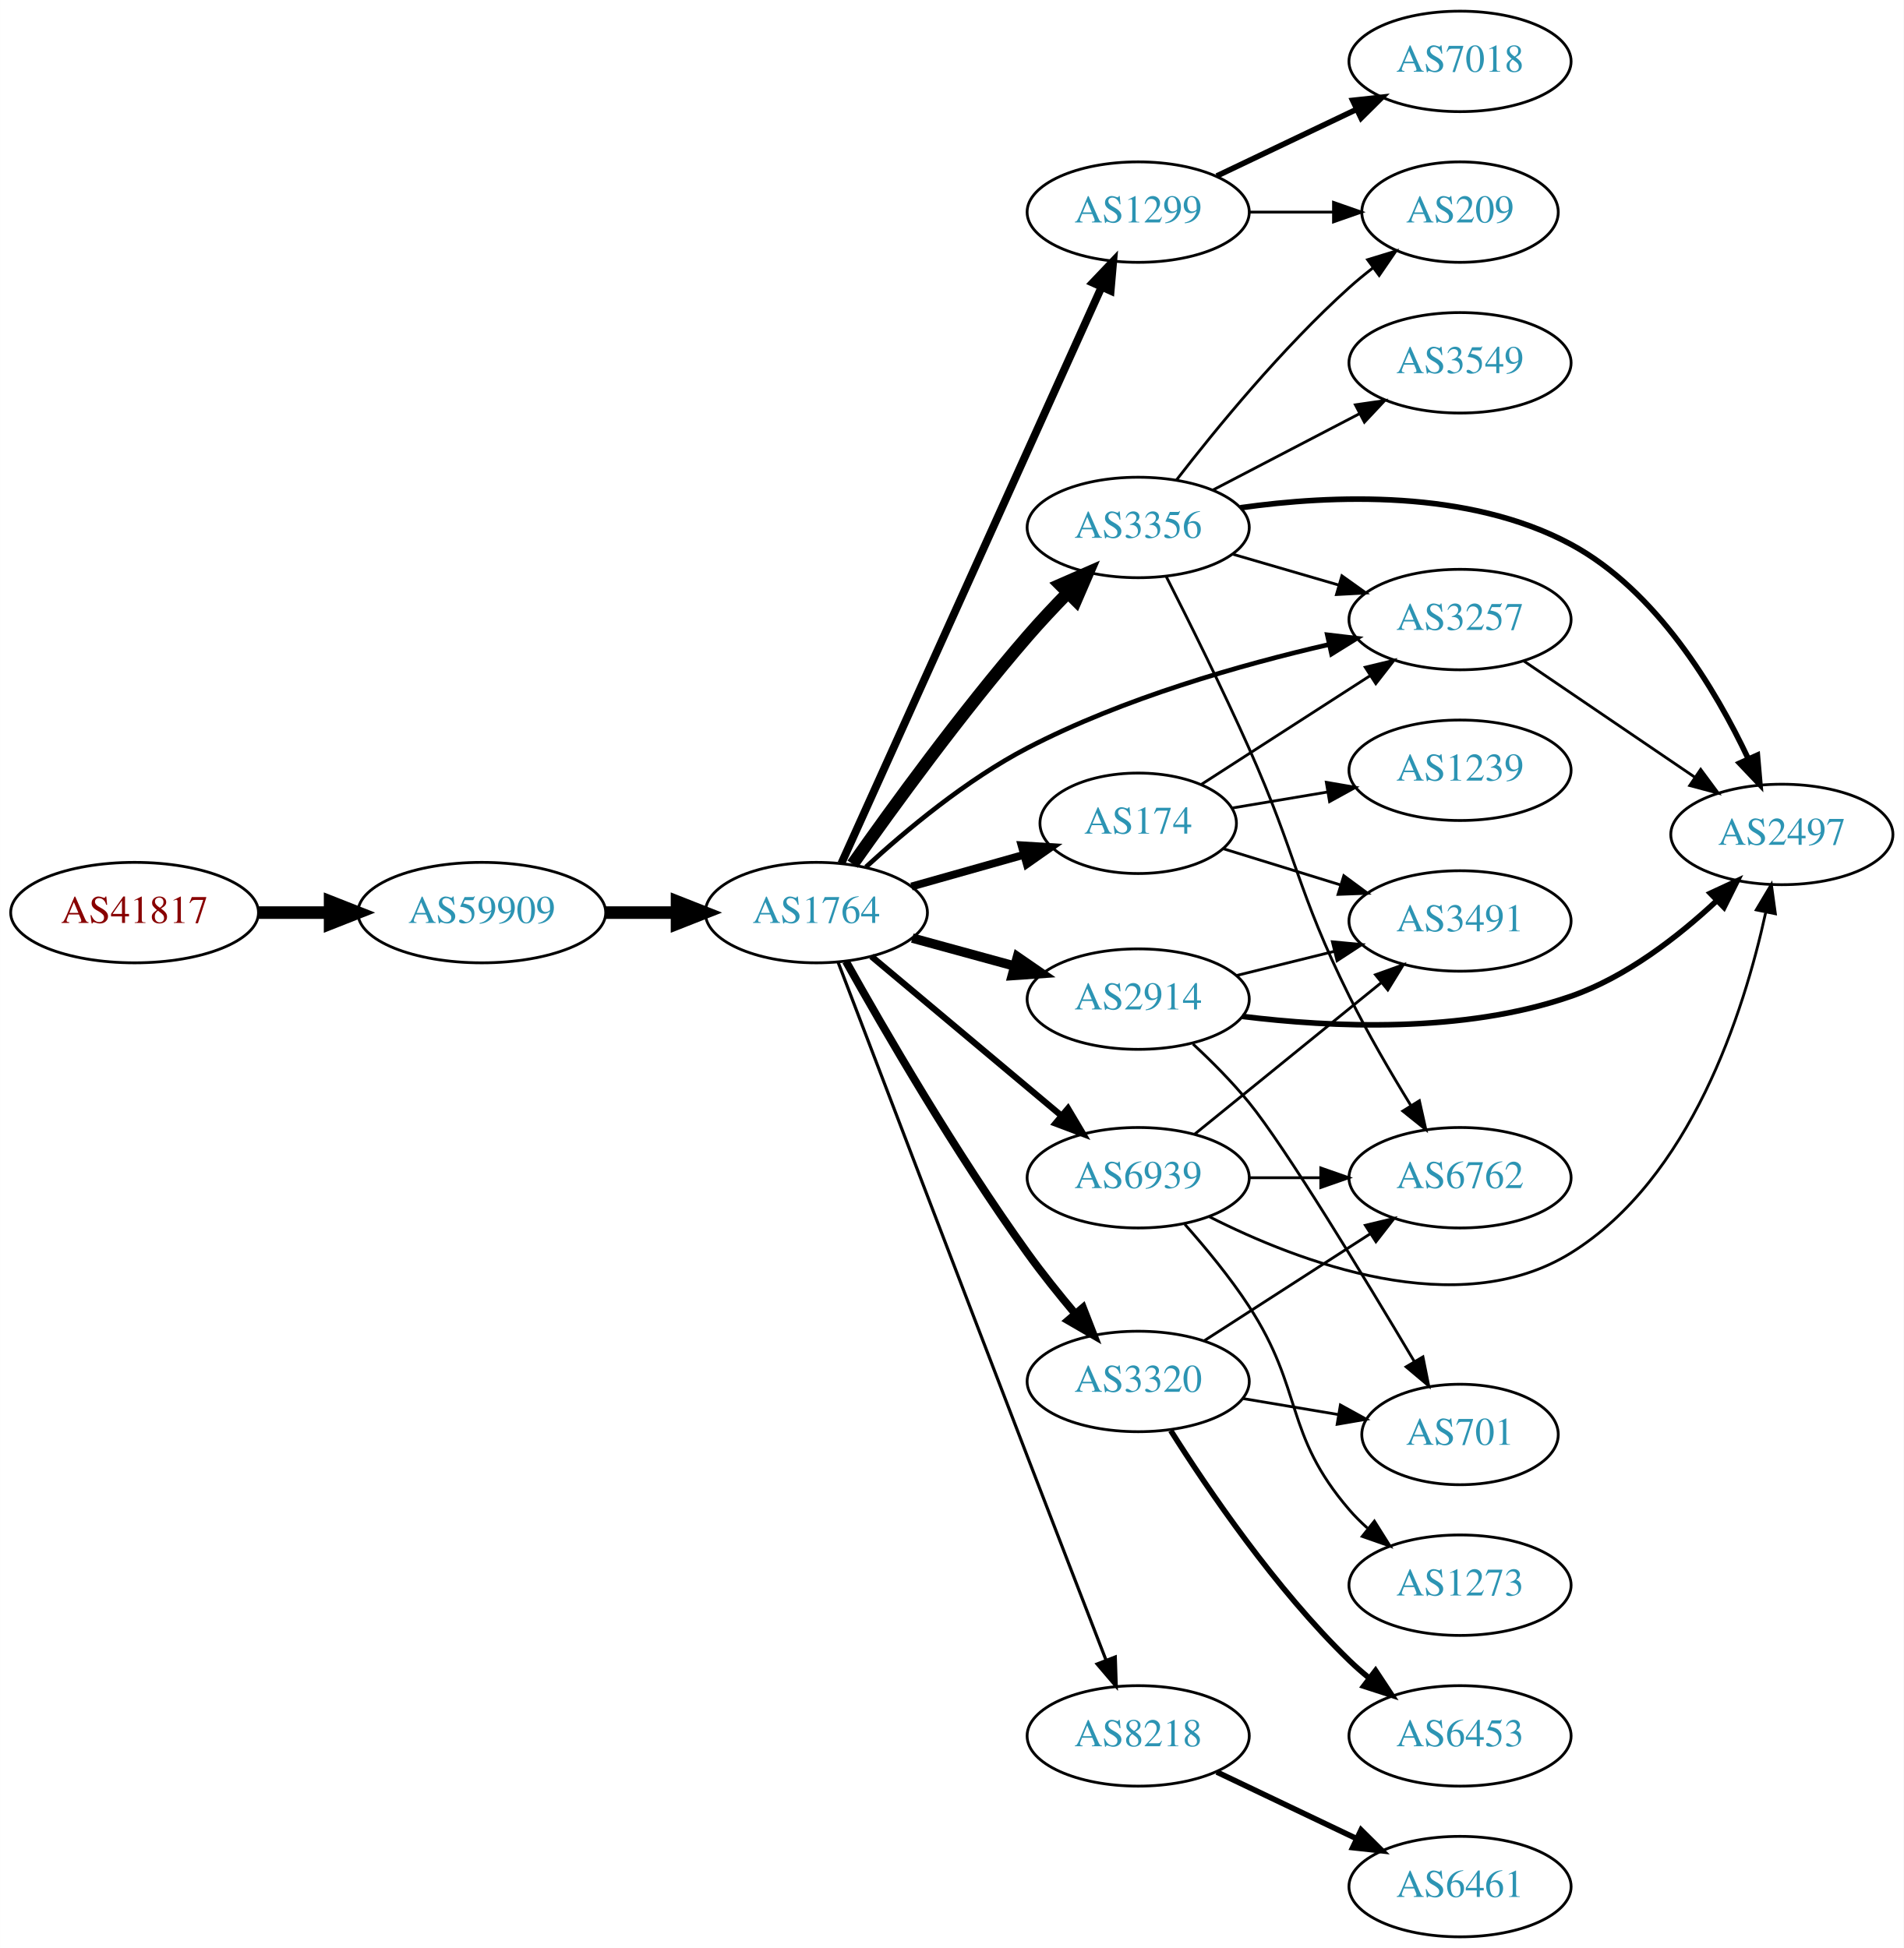
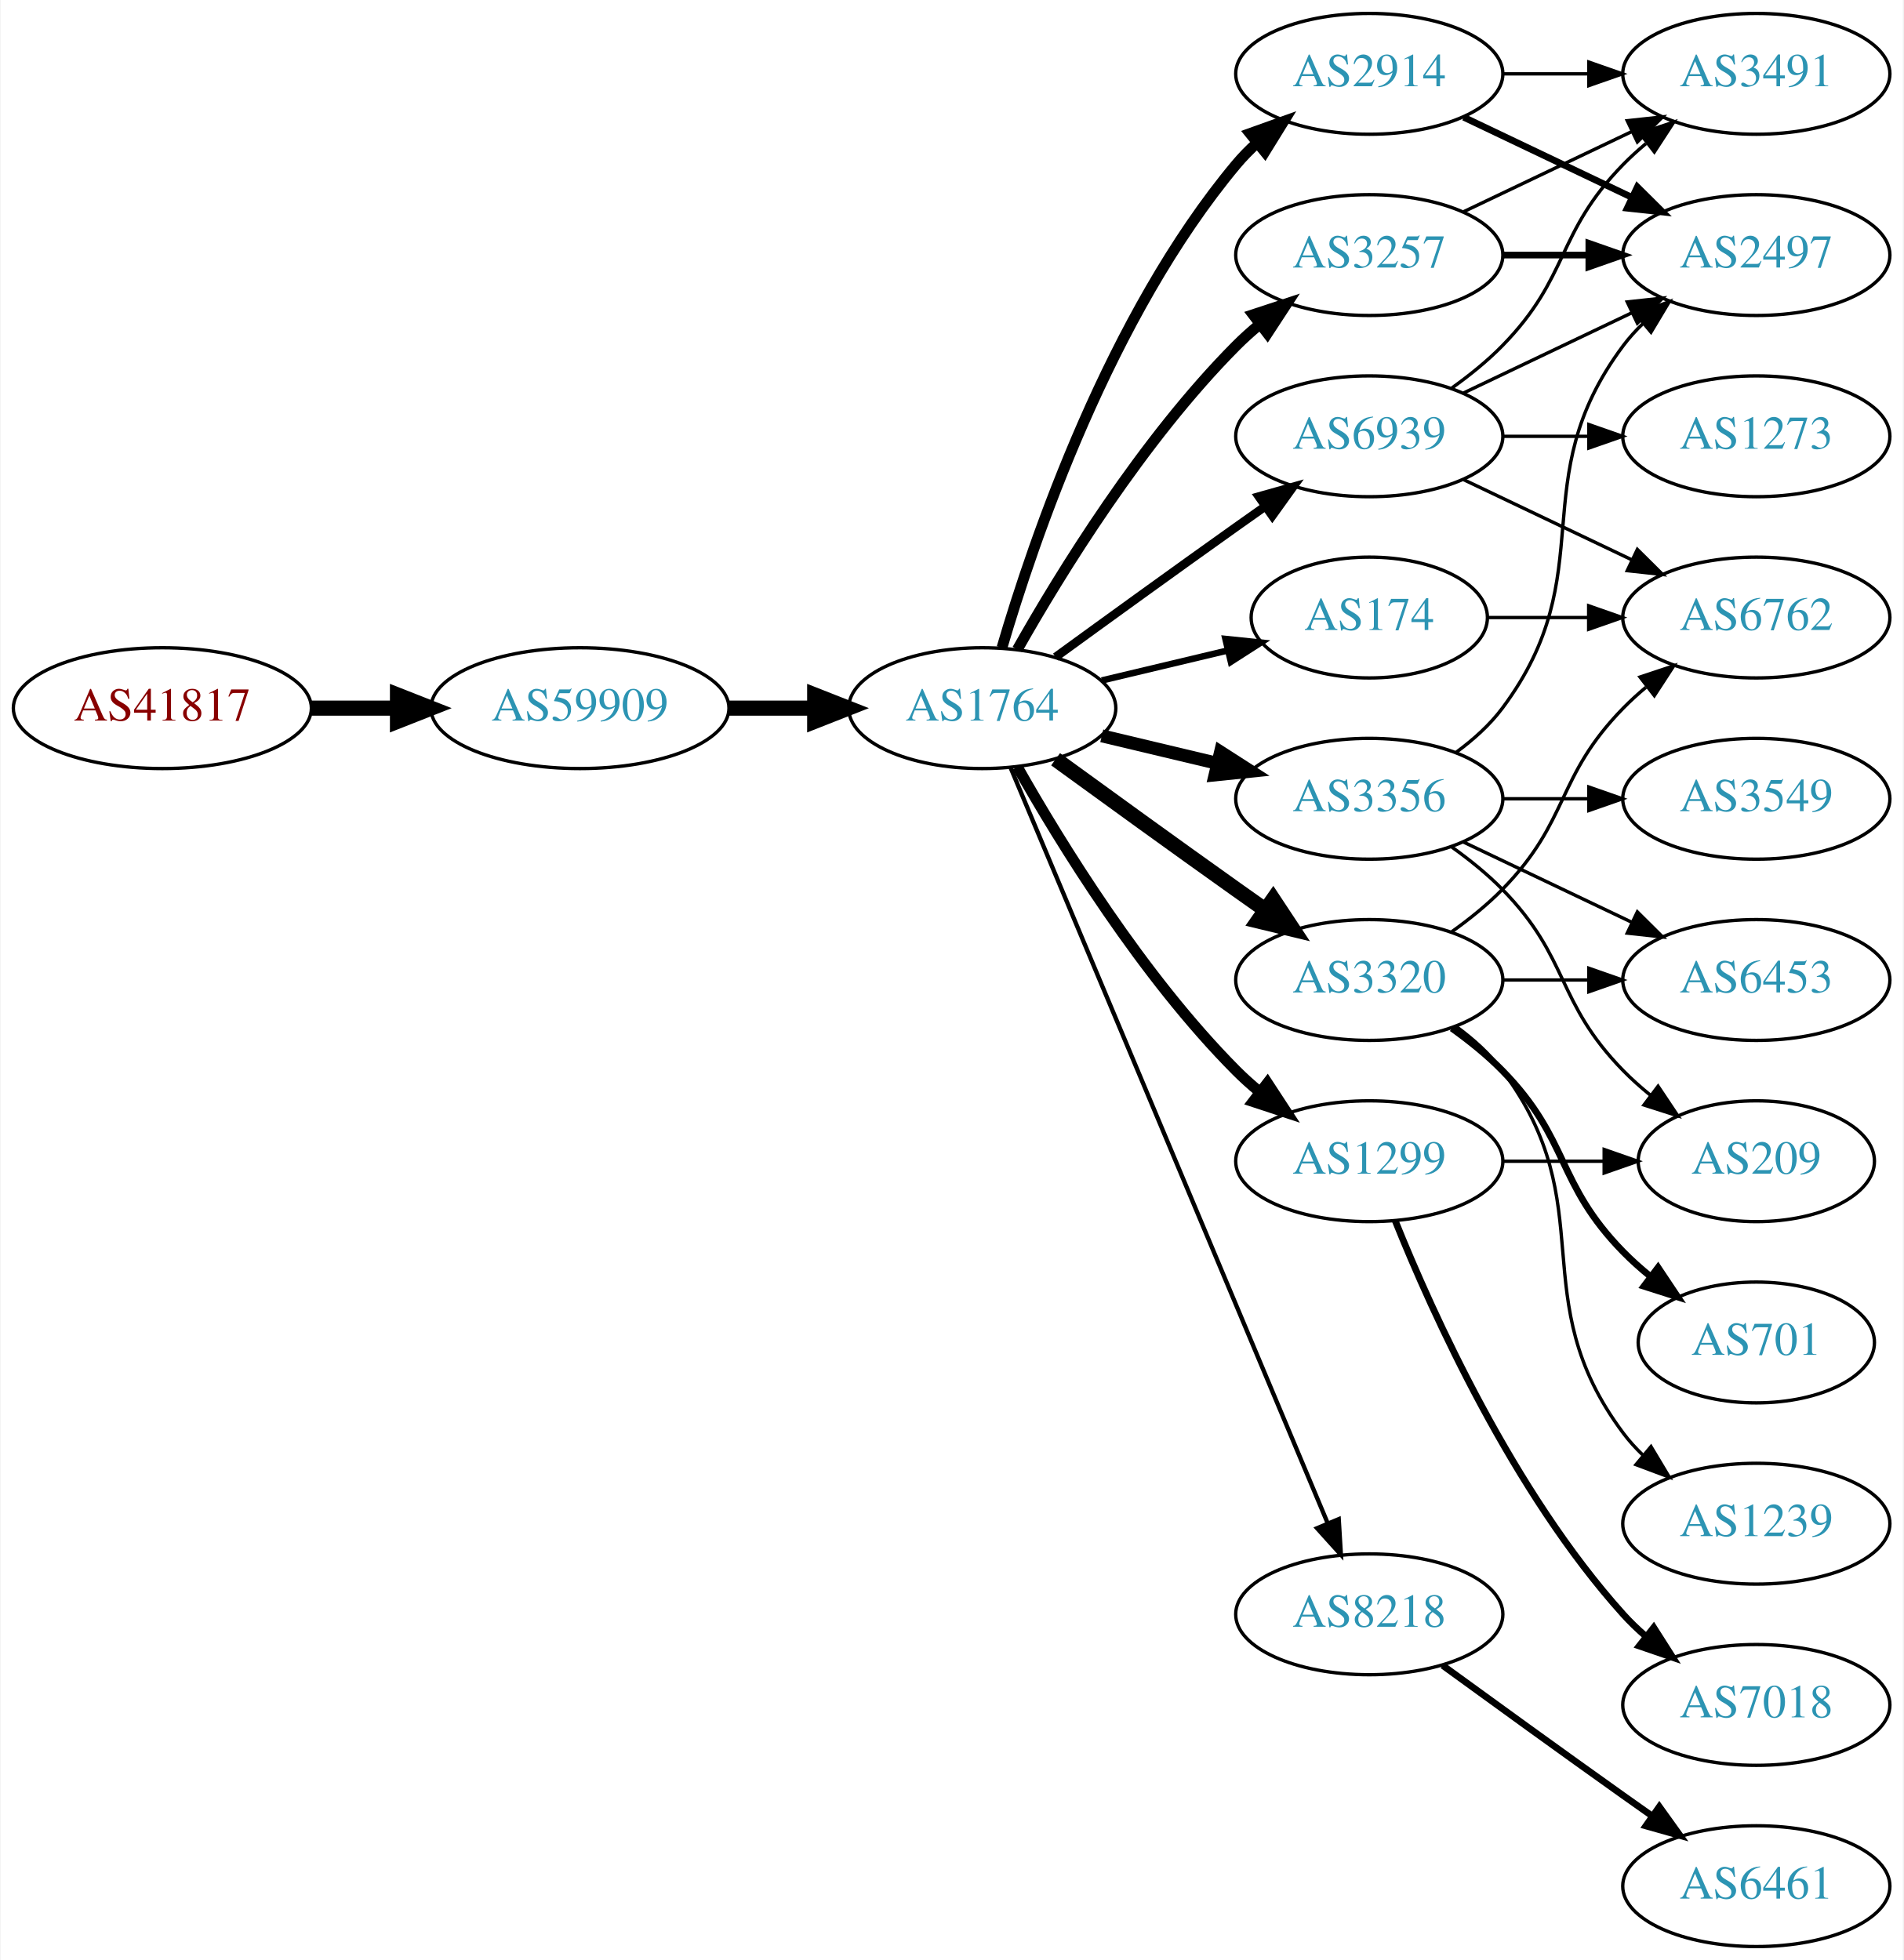
- <svg xmlns="http://www.w3.org/2000/svg" xmlns:xlink="http://www.w3.org/1999/xlink" width="682pt" height="698pt" viewBox="0.00 0.00 681.96 698.00">
-   <g id="graph0" class="graph" transform="scale(1 1) rotate(0) translate(4 694)">
-     <polygon fill="white" stroke="none" points="-4,4 -4,-694 677.956,-694 677.956,4 -4,4" />
+ <svg xmlns="http://www.w3.org/2000/svg" xmlns:xlink="http://www.w3.org/1999/xlink" width="567pt" height="584pt" viewBox="0.00 0.00 566.66 584.00">
+   <g id="graph0" class="graph" transform="scale(1 1) rotate(0) translate(4 580)">
+     <polygon fill="white" stroke="none" points="-4,4 -4,-580 562.663,-580 562.663,4 -4,4" />
    <g id="node1" class="node">
      <g id="a_node1">
        <a xlink:href="/asn/41817" xlink:title="AS41817 ~ VFNK [AT]">
-           <ellipse fill="#ffffff" stroke="black" cx="44.196" cy="-367" rx="44.393" ry="18" />
-           <text text-anchor="middle" x="44.196" y="-363.3" font-family="Times,serif" font-size="14.00" fill="#880000">AS41817</text>
+           <ellipse fill="#ffffff" stroke="black" cx="44.196" cy="-369" rx="44.393" ry="18" />
+           <text text-anchor="middle" x="44.196" y="-365.3" font-family="Times,serif" font-size="14.00" fill="#880000">AS41817</text>
        </a>
      </g>
    </g>
    <g id="node2" class="node">
      <g id="a_node2">
        <a xlink:href="/asn/59909" xlink:title="AS59909 ~ Tele-Tec GmbH [AT]">
-           <ellipse fill="#ffffff" stroke="black" cx="168.588" cy="-367" rx="44.393" ry="18" />
-           <text text-anchor="middle" x="168.588" y="-363.3" font-family="Times,serif" font-size="14.00" fill="#2c94b3">AS59909</text>
+           <ellipse fill="#ffffff" stroke="black" cx="168.588" cy="-369" rx="44.393" ry="18" />
+           <text text-anchor="middle" x="168.588" y="-365.3" font-family="Times,serif" font-size="14.00" fill="#2c94b3">AS59909</text>
        </a>
      </g>
    </g>
    <g id="edge1" class="edge">
-       <path fill="none" stroke="black" stroke-width="4.5" d="M88.692,-367C96.898,-367 105.569,-367 114.041,-367" />
-       <polygon fill="black" stroke="black" stroke-width="4.5" points="114.233,-370.938 124.233,-367 114.233,-363.063 114.233,-370.938" />
+       <path fill="none" stroke="black" stroke-width="4.5" d="M88.692,-369C96.898,-369 105.569,-369 114.041,-369" />
+       <polygon fill="black" stroke="black" stroke-width="4.5" points="114.233,-372.938 124.233,-369 114.233,-365.063 114.233,-372.938" />
    </g>
    <g id="node3" class="node">
      <g id="a_node3">
        <a xlink:href="/asn/1764" xlink:title="AS1764 ~ NEXTLAYER-AS [AT]">
-           <ellipse fill="#ffffff" stroke="black" cx="288.431" cy="-367" rx="39.794" ry="18" />
-           <text text-anchor="middle" x="288.431" y="-363.3" font-family="Times,serif" font-size="14.00" fill="#2c94b3">AS1764</text>
+           <ellipse fill="#ffffff" stroke="black" cx="288.431" cy="-369" rx="39.794" ry="18" />
+           <text text-anchor="middle" x="288.431" y="-365.3" font-family="Times,serif" font-size="14.00" fill="#2c94b3">AS1764</text>
        </a>
      </g>
    </g>
    <g id="edge2" class="edge">
-       <path fill="none" stroke="black" stroke-width="4.5" d="M212.799,-367C221.112,-367 229.875,-367 238.357,-367" />
-       <polygon fill="black" stroke="black" stroke-width="4.5" points="238.516,-370.938 248.516,-367 238.516,-363.063 238.516,-370.938" />
+       <path fill="none" stroke="black" stroke-width="4.5" d="M212.799,-369C221.112,-369 229.875,-369 238.357,-369" />
+       <polygon fill="black" stroke="black" stroke-width="4.5" points="238.516,-372.938 248.516,-369 238.516,-365.063 238.516,-372.938" />
    </g>
    <g id="node4" class="node">
      <g id="a_node4">
-         <a xlink:href="/asn/1299" xlink:title="AS1299 ~ Telia Carrier [EU]">
-           <ellipse fill="#ffffff" stroke="black" cx="403.724" cy="-618" rx="39.794" ry="18" />
-           <text text-anchor="middle" x="403.724" y="-614.3" font-family="Times,serif" font-size="14.00" fill="#2c94b3">AS1299</text>
+         <a xlink:href="/asn/2914" xlink:title="AS2914 ~ NTT America, Inc. [US]">
+           <ellipse fill="#ffffff" stroke="black" cx="403.724" cy="-558" rx="39.794" ry="18" />
+           <text text-anchor="middle" x="403.724" y="-554.3" font-family="Times,serif" font-size="14.00" fill="#2c94b3">AS2914</text>
        </a>
      </g>
    </g>
    <g id="edge3" class="edge">
-       <path fill="none" stroke="black" stroke-width="2.812" d="M297.397,-384.65C316.939,-427.945 367.348,-539.626 390.62,-591.185" />
-       <polygon fill="black" stroke="black" stroke-width="2.812" points="387.462,-592.695 394.766,-600.37 393.842,-589.815 387.462,-592.695" />
+       <path fill="none" stroke="black" stroke-width="3.214" d="M294.305,-387.002C303.619,-418.844 326.435,-485.981 364.077,-531 365.948,-533.237 368.046,-535.374 370.272,-537.396" />
+       <polygon fill="black" stroke="black" stroke-width="3.214" points="368.216,-540.234 378.191,-543.804 372.619,-534.793 368.216,-540.234" />
    </g>
    <g id="node5" class="node">
      <g id="a_node5">
-         <a xlink:href="/asn/3356" xlink:title="AS3356 ~ Level 3 Parent, LLC [US]">
-           <ellipse fill="#ffffff" stroke="black" cx="403.724" cy="-505" rx="39.794" ry="18" />
-           <text text-anchor="middle" x="403.724" y="-501.3" font-family="Times,serif" font-size="14.00" fill="#2c94b3">AS3356</text>
+         <a xlink:href="/asn/3257" xlink:title="AS3257 ~ GTT [DE]">
+           <ellipse fill="#ffffff" stroke="black" cx="403.724" cy="-504" rx="39.794" ry="18" />
+           <text text-anchor="middle" x="403.724" y="-500.3" font-family="Times,serif" font-size="14.00" fill="#2c94b3">AS3257</text>
        </a>
      </g>
    </g>
    <g id="edge4" class="edge">
-       <path fill="none" stroke="black" stroke-width="4.5" d="M301.439,-384.359C315.659,-404.566 340.41,-438.657 364.077,-466 368.604,-471.23 373.669,-476.628 378.605,-481.679" />
-       <polygon fill="black" stroke="black" stroke-width="4.5" points="375.819,-484.462 385.664,-488.772 381.4,-478.906 375.819,-484.462" />
+       <path fill="none" stroke="black" stroke-width="3.214" d="M298.891,-386.49C311.672,-409.096 336.105,-448.886 364.077,-477 366.188,-479.121 368.484,-481.188 370.87,-483.171" />
+       <polygon fill="black" stroke="black" stroke-width="3.214" points="369.122,-486.242 379.185,-489.556 373.385,-480.69 369.122,-486.242" />
    </g>
    <g id="node6" class="node">
      <g id="a_node6">
-         <a xlink:href="/asn/2914" xlink:title="AS2914 ~ NTT America, Inc. [US]">
-           <ellipse fill="#ffffff" stroke="black" cx="403.724" cy="-336" rx="39.794" ry="18" />
-           <text text-anchor="middle" x="403.724" y="-332.3" font-family="Times,serif" font-size="14.00" fill="#2c94b3">AS2914</text>
+         <a xlink:href="/asn/3356" xlink:title="AS3356 ~ Level 3 Parent, LLC [US]">
+           <ellipse fill="#ffffff" stroke="black" cx="403.724" cy="-342" rx="39.794" ry="18" />
+           <text text-anchor="middle" x="403.724" y="-338.3" font-family="Times,serif" font-size="14.00" fill="#2c94b3">AS3356</text>
        </a>
      </g>
    </g>
    <g id="edge5" class="edge">
-       <path fill="none" stroke="black" stroke-width="3.375" d="M322.81,-357.867C334.232,-354.741 347.182,-351.198 359.281,-347.887" />
-       <polygon fill="black" stroke="black" stroke-width="3.375" points="360.47,-351.19 369.192,-345.175 358.623,-344.439 360.47,-351.19" />
+       <path fill="none" stroke="black" stroke-width="3.857" d="M324.038,-360.752C334.909,-358.162 347.064,-355.265 358.506,-352.538" />
+       <polygon fill="black" stroke="black" stroke-width="3.857" points="359.412,-355.92 368.328,-350.197 357.789,-349.111 359.412,-355.92" />
    </g>
    <g id="node7" class="node">
      <g id="a_node7">
-         <a xlink:href="/asn/3320" xlink:title="AS3320 ~ DTAG [DE]">
-           <ellipse fill="#ffffff" stroke="black" cx="403.724" cy="-199" rx="39.794" ry="18" />
-           <text text-anchor="middle" x="403.724" y="-195.3" font-family="Times,serif" font-size="14.00" fill="#2c94b3">AS3320</text>
+         <a xlink:href="/asn/8218" xlink:title="AS8218 ~ legacy Neotelecoms [FR]">
+           <ellipse fill="#ffffff" stroke="black" cx="403.724" cy="-99" rx="39.794" ry="18" />
+           <text text-anchor="middle" x="403.724" y="-95.3" font-family="Times,serif" font-size="14.00" fill="#2c94b3">AS8218</text>
        </a>
      </g>
    </g>
    <g id="edge6" class="edge">
-       <path fill="none" stroke="black" stroke-width="2.812" d="M299.034,-349.507C312.546,-325.336 338.401,-280.67 364.077,-245 369.333,-237.699 375.434,-230.096 381.214,-223.223" />
-       <polygon fill="black" stroke="black" stroke-width="2.812" points="383.937,-225.425 387.783,-215.553 378.62,-220.872 383.937,-225.425" />
+       <path fill="none" stroke="black" stroke-width="1.286" d="M296.864,-351.285C316.189,-305.229 368.113,-181.486 391.285,-126.261" />
+       <polygon fill="black" stroke="black" stroke-width="1.286" points="394.621,-127.356 395.263,-116.781 388.166,-124.648 394.621,-127.356" />
    </g>
    <g id="node8" class="node">
      <g id="a_node8">
-         <a xlink:href="/asn/174" xlink:title="AS174 ~ Cogent Communications [US]">
-           <ellipse fill="#ffffff" stroke="black" cx="403.724" cy="-399" rx="35.194" ry="18" />
-           <text text-anchor="middle" x="403.724" y="-395.3" font-family="Times,serif" font-size="14.00" fill="#2c94b3">AS174</text>
+         <a xlink:href="/asn/1299" xlink:title="AS1299 ~ Telia Carrier [EU]">
+           <ellipse fill="#ffffff" stroke="black" cx="403.724" cy="-234" rx="39.794" ry="18" />
+           <text text-anchor="middle" x="403.724" y="-230.3" font-family="Times,serif" font-size="14.00" fill="#2c94b3">AS1299</text>
        </a>
      </g>
    </g>
    <g id="edge7" class="edge">
-       <path fill="none" stroke="black" stroke-width="2.812" d="M322.504,-376.342C335.099,-379.899 349.587,-383.991 362.754,-387.711" />
-       <polygon fill="black" stroke="black" stroke-width="2.812" points="361.938,-391.117 372.513,-390.467 363.841,-384.38 361.938,-391.117" />
+       <path fill="none" stroke="black" stroke-width="3.214" d="M298.891,-351.51C311.672,-328.904 336.105,-289.114 364.077,-261 366.188,-258.879 368.484,-256.812 370.87,-254.829" />
+       <polygon fill="black" stroke="black" stroke-width="3.214" points="373.385,-257.31 379.185,-248.444 369.122,-251.758 373.385,-257.31" />
    </g>
    <g id="node9" class="node">
      <g id="a_node9">
-         <a xlink:href="/asn/8218" xlink:title="AS8218 ~ legacy Neotelecoms [FR]">
-           <ellipse fill="#ffffff" stroke="black" cx="403.724" cy="-72" rx="39.794" ry="18" />
-           <text text-anchor="middle" x="403.724" y="-68.3" font-family="Times,serif" font-size="14.00" fill="#2c94b3">AS8218</text>
+         <a xlink:href="/asn/3320" xlink:title="AS3320 ~ DTAG [DE]">
+           <ellipse fill="#ffffff" stroke="black" cx="403.724" cy="-288" rx="39.794" ry="18" />
+           <text text-anchor="middle" x="403.724" y="-284.3" font-family="Times,serif" font-size="14.00" fill="#2c94b3">AS3320</text>
        </a>
      </g>
    </g>
    <g id="edge8" class="edge">
-       <path fill="none" stroke="black" stroke-width="1.125" d="M296.205,-349.248C309.288,-314.972 338.961,-237.299 364.077,-172 373.566,-147.331 384.419,-119.259 392.204,-99.151" />
-       <polygon fill="black" stroke="black" stroke-width="1.125" points="395.518,-100.285 395.865,-89.696 388.99,-97.757 395.518,-100.285" />
+       <path fill="none" stroke="black" stroke-width="4.5" d="M310.279,-353.778C325.213,-342.909 345.827,-327.975 364.077,-315 366.898,-312.995 369.841,-310.915 372.789,-308.841" />
+       <polygon fill="black" stroke="black" stroke-width="4.5" points="375.086,-312.039 381.013,-303.074 370.565,-305.591 375.086,-312.039" />
    </g>
    <g id="node10" class="node">
      <g id="a_node10">
-         <a xlink:href="/asn/3257" xlink:title="AS3257 ~ GTT [DE]">
-           <ellipse fill="#ffffff" stroke="black" cx="519.017" cy="-472" rx="39.794" ry="18" />
-           <text text-anchor="middle" x="519.017" y="-468.3" font-family="Times,serif" font-size="14.00" fill="#2c94b3">AS3257</text>
+         <a xlink:href="/asn/174" xlink:title="AS174 ~ Cogent Communications [US]">
+           <ellipse fill="#ffffff" stroke="black" cx="403.724" cy="-396" rx="35.194" ry="18" />
+           <text text-anchor="middle" x="403.724" y="-392.3" font-family="Times,serif" font-size="14.00" fill="#2c94b3">AS174</text>
        </a>
      </g>
    </g>
    <g id="edge9" class="edge">
-       <path fill="none" stroke="black" stroke-width="1.688" d="M306.207,-383.353C320.537,-396.519 342.241,-414.643 364.077,-426 398.353,-443.828 440.603,-455.83 472.164,-463.091" />
-       <polygon fill="black" stroke="black" stroke-width="1.688" points="471.49,-466.527 482.012,-465.284 473.012,-459.694 471.49,-466.527" />
+       <path fill="none" stroke="black" stroke-width="1.929" d="M324.038,-377.248C335.833,-380.058 349.137,-383.229 361.405,-386.153" />
+       <polygon fill="black" stroke="black" stroke-width="1.929" points="360.871,-389.624 371.41,-388.537 362.494,-382.814 360.871,-389.624" />
    </g>
    <g id="node11" class="node">
      <g id="a_node11">
        <a xlink:href="/asn/6939" xlink:title="AS6939 ~ Hurricane Electric LLC [US]">
-           <ellipse fill="#ffffff" stroke="black" cx="403.724" cy="-272" rx="39.794" ry="18" />
-           <text text-anchor="middle" x="403.724" y="-268.3" font-family="Times,serif" font-size="14.00" fill="#2c94b3">AS6939</text>
+           <ellipse fill="#ffffff" stroke="black" cx="403.724" cy="-450" rx="39.794" ry="18" />
+           <text text-anchor="middle" x="403.724" y="-446.3" font-family="Times,serif" font-size="14.00" fill="#2c94b3">AS6939</text>
        </a>
      </g>
    </g>
    <g id="edge10" class="edge">
-       <path fill="none" stroke="black" stroke-width="2.25" d="M308.139,-351.313C326.67,-335.773 355.227,-311.828 376.116,-294.311" />
-       <polygon fill="black" stroke="black" stroke-width="2.25" points="378.574,-296.818 383.988,-287.711 374.076,-291.454 378.574,-296.818" />
-     </g>
-     <g id="node15" class="node">
-       <g id="a_node15">
-         <a xlink:href="/asn/209" xlink:title="AS209 ~ CenturyLink Communications, LLC [US]">
-           <ellipse fill="#ffffff" stroke="black" cx="519.017" cy="-618" rx="35.194" ry="18" />
-           <text text-anchor="middle" x="519.017" y="-614.3" font-family="Times,serif" font-size="14.00" fill="#2c94b3">AS209</text>
-         </a>
-       </g>
-     </g>
-     <g id="edge26" class="edge">
-       <path fill="none" stroke="black" d="M443.396,-618C453.101,-618 463.592,-618 473.555,-618" />
-       <polygon fill="black" stroke="black" points="473.691,-621.5 483.691,-618 473.691,-614.5 473.691,-621.5" />
-     </g>
-     <g id="node20" class="node">
-       <g id="a_node20">
-         <a xlink:href="/asn/7018" xlink:title="AS7018 ~ ATT-INTERNET4 [US]">
-           <ellipse fill="#ffffff" stroke="black" cx="519.017" cy="-672" rx="39.794" ry="18" />
-           <text text-anchor="middle" x="519.017" y="-668.3" font-family="Times,serif" font-size="14.00" fill="#2c94b3">AS7018</text>
-         </a>
-       </g>
-     </g>
-     <g id="edge25" class="edge">
-       <path fill="none" stroke="black" stroke-width="2" d="M431.86,-630.934C446.854,-638.081 465.675,-647.052 481.898,-654.785" />
-       <polygon fill="black" stroke="black" stroke-width="2" points="480.569,-658.028 491.102,-659.171 483.581,-651.709 480.569,-658.028" />
-     </g>
-     <g id="edge14" class="edge">
-       <path fill="none" stroke="black" d="M437.493,-495.455C449.353,-492 462.922,-488.048 475.499,-484.384" />
-       <polygon fill="black" stroke="black" points="476.699,-487.681 485.321,-481.524 474.742,-480.96 476.699,-487.681" />
-     </g>
-     <g id="node12" class="node">
-       <g id="a_node12">
-         <a xlink:href="/asn/3549" xlink:title="AS3549 ~ Level 3 Parent, LLC [US]">
-           <ellipse fill="#ffffff" stroke="black" cx="519.017" cy="-564" rx="39.794" ry="18" />
-           <text text-anchor="middle" x="519.017" y="-560.3" font-family="Times,serif" font-size="14.00" fill="#2c94b3">AS3549</text>
-         </a>
-       </g>
-     </g>
-     <g id="edge11" class="edge">
-       <path fill="none" stroke="black" d="M430.432,-518.388C445.966,-526.478 465.977,-536.899 482.95,-545.738" />
-       <polygon fill="black" stroke="black" points="481.532,-548.946 492.018,-550.461 484.766,-542.737 481.532,-548.946" />
+       <path fill="none" stroke="black" stroke-width="2.571" d="M310.279,-384.222C325.213,-395.091 345.827,-410.025 364.077,-423 366.898,-425.005 369.841,-427.085 372.789,-429.159" />
+       <polygon fill="black" stroke="black" stroke-width="2.571" points="370.816,-432.05 381.013,-434.926 374.835,-426.319 370.816,-432.05" />
    </g>
    <g id="node13" class="node">
      <g id="a_node13">
        <a xlink:href="/asn/2497" xlink:title="AS2497 ~ Internet Initiative Japan Inc. [JP]">
-           <ellipse fill="#ffffff" stroke="black" cx="634.31" cy="-395" rx="39.794" ry="18" />
-           <text text-anchor="middle" x="634.31" y="-391.3" font-family="Times,serif" font-size="14.00" fill="#2c94b3">AS2497</text>
-         </a>
-       </g>
+           <ellipse fill="#ffffff" stroke="black" cx="519.017" cy="-504" rx="39.794" ry="18" />
+           <text text-anchor="middle" x="519.017" y="-500.3" font-family="Times,serif" font-size="14.00" fill="#2c94b3">AS2497</text>
+         </a>
+       </g>
+     </g>
+     <g id="edge26" class="edge">
+       <path fill="none" stroke="black" stroke-width="2" d="M431.86,-545.066C446.854,-537.919 465.675,-528.948 481.898,-521.215" />
+       <polygon fill="black" stroke="black" stroke-width="2" points="483.581,-524.291 491.102,-516.829 480.569,-517.972 483.581,-524.291" />
+     </g>
+     <g id="node19" class="node">
+       <g id="a_node19">
+         <a xlink:href="/asn/3491" xlink:title="AS3491 ~ PCCW Global, Inc. [US]">
+           <ellipse fill="#ffffff" stroke="black" cx="519.017" cy="-558" rx="39.794" ry="18" />
+           <text text-anchor="middle" x="519.017" y="-554.3" font-family="Times,serif" font-size="14.00" fill="#2c94b3">AS3491</text>
+         </a>
+       </g>
+     </g>
+     <g id="edge25" class="edge">
+       <path fill="none" stroke="black" d="M443.396,-558C451.599,-558 460.363,-558 468.895,-558" />
+       <polygon fill="black" stroke="black" points="469.134,-561.5 479.134,-558 469.134,-554.5 469.134,-561.5" />
+     </g>
+     <g id="edge19" class="edge">
+       <path fill="none" stroke="black" stroke-width="2" d="M443.396,-504C451.599,-504 460.363,-504 468.895,-504" />
+       <polygon fill="black" stroke="black" stroke-width="2" points="469.134,-507.5 479.134,-504 469.134,-500.5 469.134,-507.5" />
+     </g>
+     <g id="edge20" class="edge">
+       <path fill="none" stroke="black" d="M431.86,-516.934C446.854,-524.081 465.675,-533.052 481.898,-540.785" />
+       <polygon fill="black" stroke="black" points="480.569,-544.028 491.102,-545.171 483.581,-537.709 480.569,-544.028" />
    </g>
    <g id="edge12" class="edge">
-       <path fill="none" stroke="black" stroke-width="2" d="M440.337,-512.063C473.109,-516.686 522.038,-518.705 558.663,-499 589.419,-482.453 610.543,-447.034 622.271,-422.146" />
-       <polygon fill="black" stroke="black" stroke-width="2" points="625.538,-423.417 626.446,-412.861 619.153,-420.546 625.538,-423.417" />
+       <path fill="none" stroke="black" d="M429.655,-355.882C434.731,-359.611 439.649,-364.016 443.37,-369 473.642,-409.542 449.099,-436.458 479.37,-477 481.115,-479.336 483.122,-481.545 485.285,-483.617" />
+       <polygon fill="black" stroke="black" points="483.163,-486.405 493.086,-490.118 487.645,-481.027 483.163,-486.405" />
    </g>
    <g id="node14" class="node">
      <g id="a_node14">
-         <a xlink:href="/asn/6762" xlink:title="AS6762 ~ TELECOM ITALIA SPARKLE S.p.A. [IT]">
-           <ellipse fill="#ffffff" stroke="black" cx="519.017" cy="-272" rx="39.794" ry="18" />
-           <text text-anchor="middle" x="519.017" y="-268.3" font-family="Times,serif" font-size="14.00" fill="#2c94b3">AS6762</text>
+         <a xlink:href="/asn/3549" xlink:title="AS3549 ~ Level 3 Parent, LLC [US]">
+           <ellipse fill="#ffffff" stroke="black" cx="519.017" cy="-342" rx="39.794" ry="18" />
+           <text text-anchor="middle" x="519.017" y="-338.3" font-family="Times,serif" font-size="14.00" fill="#2c94b3">AS3549</text>
        </a>
      </g>
    </g>
    <g id="edge13" class="edge">
-       <path fill="none" stroke="black" d="M413.835,-487.286C421.907,-471.385 433.852,-447.334 443.37,-426 460.756,-387.034 460.412,-375.226 479.37,-337 485.906,-323.821 494.124,-309.727 501.3,-298.043" />
-       <polygon fill="black" stroke="black" points="504.459,-299.591 506.779,-289.253 498.519,-295.888 504.459,-299.591" />
-     </g>
-     <g id="edge15" class="edge">
-       <path fill="none" stroke="black" d="M417.379,-521.933C431.414,-540.115 455.272,-569.308 479.37,-591 482.005,-593.372 484.855,-595.714 487.771,-597.968" />
-       <polygon fill="black" stroke="black" points="485.911,-600.945 496.043,-604.042 490.054,-595.302 485.911,-600.945" />
-     </g>
-     <g id="edge16" class="edge">
-       <path fill="none" stroke="black" stroke-width="2" d="M440.98,-329.815C472.896,-325.856 520.152,-323.657 558.663,-337 578.497,-343.872 597.144,-358.354 610.841,-371.127" />
-       <polygon fill="black" stroke="black" stroke-width="2" points="608.693,-373.921 618.304,-378.38 613.572,-368.901 608.693,-373.921" />
+       <path fill="none" stroke="black" d="M443.396,-342C451.599,-342 460.363,-342 468.895,-342" />
+       <polygon fill="black" stroke="black" points="469.134,-345.5 479.134,-342 469.134,-338.5 469.134,-345.5" />
+     </g>
+     <g id="node15" class="node">
+       <g id="a_node15">
+         <a xlink:href="/asn/6453" xlink:title="AS6453 ~ TATA COMMUNICATIONS (AMERICA) INC [US]">
+           <ellipse fill="#ffffff" stroke="black" cx="519.017" cy="-288" rx="39.794" ry="18" />
+           <text text-anchor="middle" x="519.017" y="-284.3" font-family="Times,serif" font-size="14.00" fill="#2c94b3">AS6453</text>
+         </a>
+       </g>
+     </g>
+     <g id="edge14" class="edge">
+       <path fill="none" stroke="black" d="M431.86,-329.066C446.854,-321.919 465.675,-312.948 481.898,-305.215" />
+       <polygon fill="black" stroke="black" points="483.581,-308.291 491.102,-300.829 480.569,-301.972 483.581,-308.291" />
    </g>
    <g id="node16" class="node">
      <g id="a_node16">
+         <a xlink:href="/asn/209" xlink:title="AS209 ~ CenturyLink Communications, LLC [US]">
+           <ellipse fill="#ffffff" stroke="black" cx="519.017" cy="-234" rx="35.194" ry="18" />
+           <text text-anchor="middle" x="519.017" y="-230.3" font-family="Times,serif" font-size="14.00" fill="#2c94b3">AS209</text>
+         </a>
+       </g>
+     </g>
+     <g id="edge15" class="edge">
+       <path fill="none" stroke="black" d="M428.318,-327.611C433.574,-323.852 438.906,-319.563 443.37,-315 463.543,-294.383 459.198,-281.617 479.37,-261 481.849,-258.466 484.596,-256.017 487.448,-253.696" />
+       <polygon fill="black" stroke="black" points="489.751,-256.343 495.634,-247.532 485.54,-250.752 489.751,-256.343" />
+     </g>
+     <g id="node12" class="node">
+       <g id="a_node12">
+         <a xlink:href="/asn/6461" xlink:title="AS6461 ~ Zayo Bandwidth [US]">
+           <ellipse fill="#ffffff" stroke="black" cx="519.017" cy="-18" rx="39.794" ry="18" />
+           <text text-anchor="middle" x="519.017" y="-14.3" font-family="Times,serif" font-size="14.00" fill="#2c94b3">AS6461</text>
+         </a>
+       </g>
+     </g>
+     <g id="edge11" class="edge">
+       <path fill="none" stroke="black" stroke-width="2" d="M425.572,-83.778C440.506,-72.909 461.12,-57.975 479.37,-45 482.191,-42.995 485.134,-40.915 488.082,-38.841" />
+       <polygon fill="black" stroke="black" stroke-width="2" points="490.128,-41.681 496.306,-33.074 486.109,-35.95 490.128,-41.681" />
+     </g>
+     <g id="edge17" class="edge">
+       <path fill="none" stroke="black" d="M443.396,-234C453.101,-234 463.592,-234 473.555,-234" />
+       <polygon fill="black" stroke="black" points="473.691,-237.5 483.691,-234 473.691,-230.5 473.691,-237.5" />
+     </g>
+     <g id="node17" class="node">
+       <g id="a_node17">
+         <a xlink:href="/asn/7018" xlink:title="AS7018 ~ ATT-INTERNET4 [US]">
+           <ellipse fill="#ffffff" stroke="black" cx="519.017" cy="-72" rx="39.794" ry="18" />
+           <text text-anchor="middle" x="519.017" y="-68.3" font-family="Times,serif" font-size="14.00" fill="#2c94b3">AS7018</text>
+         </a>
+       </g>
+     </g>
+     <g id="edge16" class="edge">
+       <path fill="none" stroke="black" stroke-width="2" d="M411.472,-216.213C422.523,-188.757 446.576,-135.422 479.37,-99 481.373,-96.776 483.591,-94.637 485.924,-92.603" />
+       <polygon fill="black" stroke="black" stroke-width="2" points="488.454,-95.065 494.143,-86.127 484.122,-89.567 488.454,-95.065" />
+     </g>
+     <g id="edge23" class="edge">
+       <path fill="none" stroke="black" d="M443.396,-288C451.599,-288 460.363,-288 468.895,-288" />
+       <polygon fill="black" stroke="black" points="469.134,-291.5 479.134,-288 469.134,-284.5 469.134,-291.5" />
+     </g>
+     <g id="node18" class="node">
+       <g id="a_node18">
+         <a xlink:href="/asn/6762" xlink:title="AS6762 ~ TELECOM ITALIA SPARKLE S.p.A. [IT]">
+           <ellipse fill="#ffffff" stroke="black" cx="519.017" cy="-396" rx="39.794" ry="18" />
+           <text text-anchor="middle" x="519.017" y="-392.3" font-family="Times,serif" font-size="14.00" fill="#2c94b3">AS6762</text>
+         </a>
+       </g>
+     </g>
+     <g id="edge24" class="edge">
+       <path fill="none" stroke="black" d="M428.318,-302.389C433.574,-306.148 438.906,-310.437 443.37,-315 463.543,-335.617 459.198,-348.383 479.37,-369 481.463,-371.139 483.746,-373.218 486.123,-375.21" />
+       <polygon fill="black" stroke="black" points="484.367,-378.275 494.423,-381.611 488.641,-372.732 484.367,-378.275" />
+     </g>
+     <g id="node20" class="node">
+       <g id="a_node20">
        <a xlink:href="/asn/701" xlink:title="AS701 ~ UUNET [US]">
          <ellipse fill="#ffffff" stroke="black" cx="519.017" cy="-180" rx="35.194" ry="18" />
          <text text-anchor="middle" x="519.017" y="-176.3" font-family="Times,serif" font-size="14.00" fill="#2c94b3">AS701</text>
        </a>
      </g>
    </g>
-     <g id="edge17" class="edge">
-       <path fill="none" stroke="black" d="M423.356,-319.915C430.035,-313.711 437.386,-306.345 443.37,-299 456.424,-282.98 484.907,-236.021 502.671,-206.106" />
-       <polygon fill="black" stroke="black" points="505.729,-207.81 507.811,-197.422 499.705,-204.245 505.729,-207.81" />
-     </g>
-     <g id="node17" class="node">
-       <g id="a_node17">
-         <a xlink:href="/asn/3491" xlink:title="AS3491 ~ PCCW Global, Inc. [US]">
-           <ellipse fill="#ffffff" stroke="black" cx="519.017" cy="-364" rx="39.794" ry="18" />
-           <text text-anchor="middle" x="519.017" y="-360.3" font-family="Times,serif" font-size="14.00" fill="#2c94b3">AS3491</text>
-         </a>
-       </g>
-     </g>
-     <g id="edge18" class="edge">
-       <path fill="none" stroke="black" d="M439.023,-344.477C450.004,-347.191 462.319,-350.235 473.899,-353.096" />
-       <polygon fill="black" stroke="black" points="473.287,-356.55 483.834,-355.552 474.966,-349.755 473.287,-356.55" />
-     </g>
    <g id="edge21" class="edge">
-       <path fill="none" stroke="black" d="M427.378,-213.597C444.436,-224.589 468.02,-239.785 486.855,-251.921" />
-       <polygon fill="black" stroke="black" points="485.1,-254.954 495.402,-257.428 488.891,-249.069 485.1,-254.954" />
-     </g>
-     <g id="edge20" class="edge">
-       <path fill="none" stroke="black" d="M441.194,-192.884C452.089,-191.056 464.131,-189.037 475.384,-187.15" />
-       <polygon fill="black" stroke="black" points="476.159,-190.569 485.442,-185.463 475.001,-183.665 476.159,-190.569" />
-     </g>
-     <g id="node18" class="node">
-       <g id="a_node18">
-         <a xlink:href="/asn/6453" xlink:title="AS6453 ~ TATA COMMUNICATIONS (AMERICA) INC [US]">
-           <ellipse fill="#ffffff" stroke="black" cx="519.017" cy="-72" rx="39.794" ry="18" />
-           <text text-anchor="middle" x="519.017" y="-68.3" font-family="Times,serif" font-size="14.00" fill="#2c94b3">AS6453</text>
-         </a>
-       </g>
-     </g>
-     <g id="edge19" class="edge">
-       <path fill="none" stroke="black" stroke-width="2" d="M415.382,-181.404C428.683,-160.318 452.922,-124.63 479.37,-99 481.519,-96.918 483.843,-94.879 486.247,-92.915" />
-       <polygon fill="black" stroke="black" stroke-width="2" points="488.756,-95.404 494.597,-86.564 484.518,-89.832 488.756,-95.404" />
-     </g>
-     <g id="edge22" class="edge">
-       <path fill="none" stroke="black" d="M426.3,-412.903C443.448,-423.952 467.664,-439.555 486.908,-451.955" />
-       <polygon fill="black" stroke="black" points="485.054,-454.924 495.356,-457.399 488.846,-449.04 485.054,-454.924" />
-     </g>
-     <g id="edge23" class="edge">
-       <path fill="none" stroke="black" d="M434.194,-389.896C446.962,-385.951 462.143,-381.261 476.055,-376.963" />
-       <polygon fill="black" stroke="black" points="477.386,-380.215 485.908,-373.92 475.32,-373.527 477.386,-380.215" />
-     </g>
-     <g id="node19" class="node">
-       <g id="a_node19">
-         <a xlink:href="/asn/1239" xlink:title="AS1239 ~ Sprint [US]">
-           <ellipse fill="#ffffff" stroke="black" cx="519.017" cy="-418" rx="39.794" ry="18" />
-           <text text-anchor="middle" x="519.017" y="-414.3" font-family="Times,serif" font-size="14.00" fill="#2c94b3">AS1239</text>
-         </a>
-       </g>
-     </g>
-     <g id="edge24" class="edge">
-       <path fill="none" stroke="black" d="M437.189,-404.445C447.91,-406.243 460.054,-408.279 471.61,-410.217" />
-       <polygon fill="black" stroke="black" points="471.122,-413.684 481.564,-411.887 472.28,-406.781 471.122,-413.684" />
+       <path fill="none" stroke="black" stroke-width="2" d="M428.318,-273.611C433.574,-269.852 438.906,-265.563 443.37,-261 463.543,-240.383 459.198,-227.617 479.37,-207 481.849,-204.466 484.596,-202.017 487.448,-199.696" />
+       <polygon fill="black" stroke="black" stroke-width="2" points="489.751,-202.343 495.634,-193.532 485.54,-196.752 489.751,-202.343" />
    </g>
    <g id="node21" class="node">
      <g id="a_node21">
-         <a xlink:href="/asn/6461" xlink:title="AS6461 ~ Zayo Bandwidth [US]">
-           <ellipse fill="#ffffff" stroke="black" cx="519.017" cy="-18" rx="39.794" ry="18" />
-           <text text-anchor="middle" x="519.017" y="-14.3" font-family="Times,serif" font-size="14.00" fill="#2c94b3">AS6461</text>
-         </a>
-       </g>
+         <a xlink:href="/asn/1239" xlink:title="AS1239 ~ Sprint [US]">
+           <ellipse fill="#ffffff" stroke="black" cx="519.017" cy="-126" rx="39.794" ry="18" />
+           <text text-anchor="middle" x="519.017" y="-122.3" font-family="Times,serif" font-size="14.00" fill="#2c94b3">AS1239</text>
+         </a>
+       </g>
+     </g>
+     <g id="edge22" class="edge">
+       <path fill="none" stroke="black" d="M429.655,-274.118C434.731,-270.389 439.649,-265.984 443.37,-261 473.642,-220.458 449.099,-193.542 479.37,-153 481.115,-150.664 483.122,-148.455 485.285,-146.383" />
+       <polygon fill="black" stroke="black" points="487.645,-148.973 493.086,-139.882 483.163,-143.595 487.645,-148.973" />
+     </g>
+     <g id="edge18" class="edge">
+       <path fill="none" stroke="black" d="M439.023,-396C448.4,-396 458.75,-396 468.785,-396" />
+       <polygon fill="black" stroke="black" points="469.074,-399.5 479.074,-396 469.074,-392.5 469.074,-399.5" />
+     </g>
+     <g id="edge29" class="edge">
+       <path fill="none" stroke="black" d="M431.86,-462.934C446.854,-470.081 465.675,-479.052 481.898,-486.785" />
+       <polygon fill="black" stroke="black" points="480.569,-490.028 491.102,-491.171 483.581,-483.709 480.569,-490.028" />
    </g>
    <g id="edge27" class="edge">
-       <path fill="none" stroke="black" stroke-width="2" d="M431.86,-59.066C446.854,-51.919 465.675,-42.948 481.898,-35.215" />
-       <polygon fill="black" stroke="black" stroke-width="2" points="483.581,-38.291 491.102,-30.829 480.569,-31.972 483.581,-38.291" />
-     </g>
-     <g id="edge28" class="edge">
-       <path fill="none" stroke="black" d="M541.861,-457.154C559.258,-445.33 583.806,-428.646 603.088,-415.54" />
-       <polygon fill="black" stroke="black" points="605.23,-418.317 611.533,-409.801 601.295,-412.527 605.23,-418.317" />
-     </g>
-     <g id="edge29" class="edge">
-       <path fill="none" stroke="black" d="M429.081,-258.092C461.182,-241.796 518.295,-219.998 558.663,-245 601.692,-271.65 620.714,-331.369 628.484,-366.892" />
-       <polygon fill="black" stroke="black" points="625.132,-367.971 630.549,-377.076 631.992,-366.58 625.132,-367.971" />
-     </g>
-     <g id="edge32" class="edge">
-       <path fill="none" stroke="black" d="M443.396,-272C451.599,-272 460.363,-272 468.895,-272" />
-       <polygon fill="black" stroke="black" points="469.134,-275.5 479.134,-272 469.134,-268.5 469.134,-275.5" />
+       <path fill="none" stroke="black" d="M431.86,-437.066C446.854,-429.919 465.675,-420.948 481.898,-413.215" />
+       <polygon fill="black" stroke="black" points="483.581,-416.291 491.102,-408.829 480.569,-409.972 483.581,-416.291" />
    </g>
    <g id="edge30" class="edge">
-       <path fill="none" stroke="black" d="M423.942,-287.607C442.334,-302.542 470.254,-325.214 490.904,-341.983" />
-       <polygon fill="black" stroke="black" points="488.735,-344.73 498.704,-348.317 493.147,-339.296 488.735,-344.73" />
+       <path fill="none" stroke="black" d="M428.318,-464.389C433.574,-468.148 438.906,-472.437 443.37,-477 463.543,-497.617 459.198,-510.383 479.37,-531 481.463,-533.139 483.746,-535.218 486.123,-537.21" />
+       <polygon fill="black" stroke="black" points="484.367,-540.275 494.423,-543.611 488.641,-534.732 484.367,-540.275" />
    </g>
    <g id="node22" class="node">
      <g id="a_node22">
        <a xlink:href="/asn/1273" xlink:title="AS1273 ~ Vodafone Group PLC [EU]">
-           <ellipse fill="#ffffff" stroke="black" cx="519.017" cy="-126" rx="39.794" ry="18" />
-           <text text-anchor="middle" x="519.017" y="-122.3" font-family="Times,serif" font-size="14.00" fill="#2c94b3">AS1273</text>
-         </a>
-       </g>
-     </g>
-     <g id="edge31" class="edge">
-       <path fill="none" stroke="black" d="M420.441,-255.294C427.905,-246.884 436.641,-236.306 443.37,-226 463.148,-195.71 455.802,-180.444 479.37,-153 481.32,-150.73 483.501,-148.557 485.808,-146.501" />
-       <polygon fill="black" stroke="black" points="488.344,-148.955 493.98,-139.983 483.979,-143.482 488.344,-148.955" />
+           <ellipse fill="#ffffff" stroke="black" cx="519.017" cy="-450" rx="39.794" ry="18" />
+           <text text-anchor="middle" x="519.017" y="-446.3" font-family="Times,serif" font-size="14.00" fill="#2c94b3">AS1273</text>
+         </a>
+       </g>
+     </g>
+     <g id="edge28" class="edge">
+       <path fill="none" stroke="black" d="M443.396,-450C451.599,-450 460.363,-450 468.895,-450" />
+       <polygon fill="black" stroke="black" points="469.134,-453.5 479.134,-450 469.134,-446.5 469.134,-453.5" />
    </g>
  </g>
</svg>
